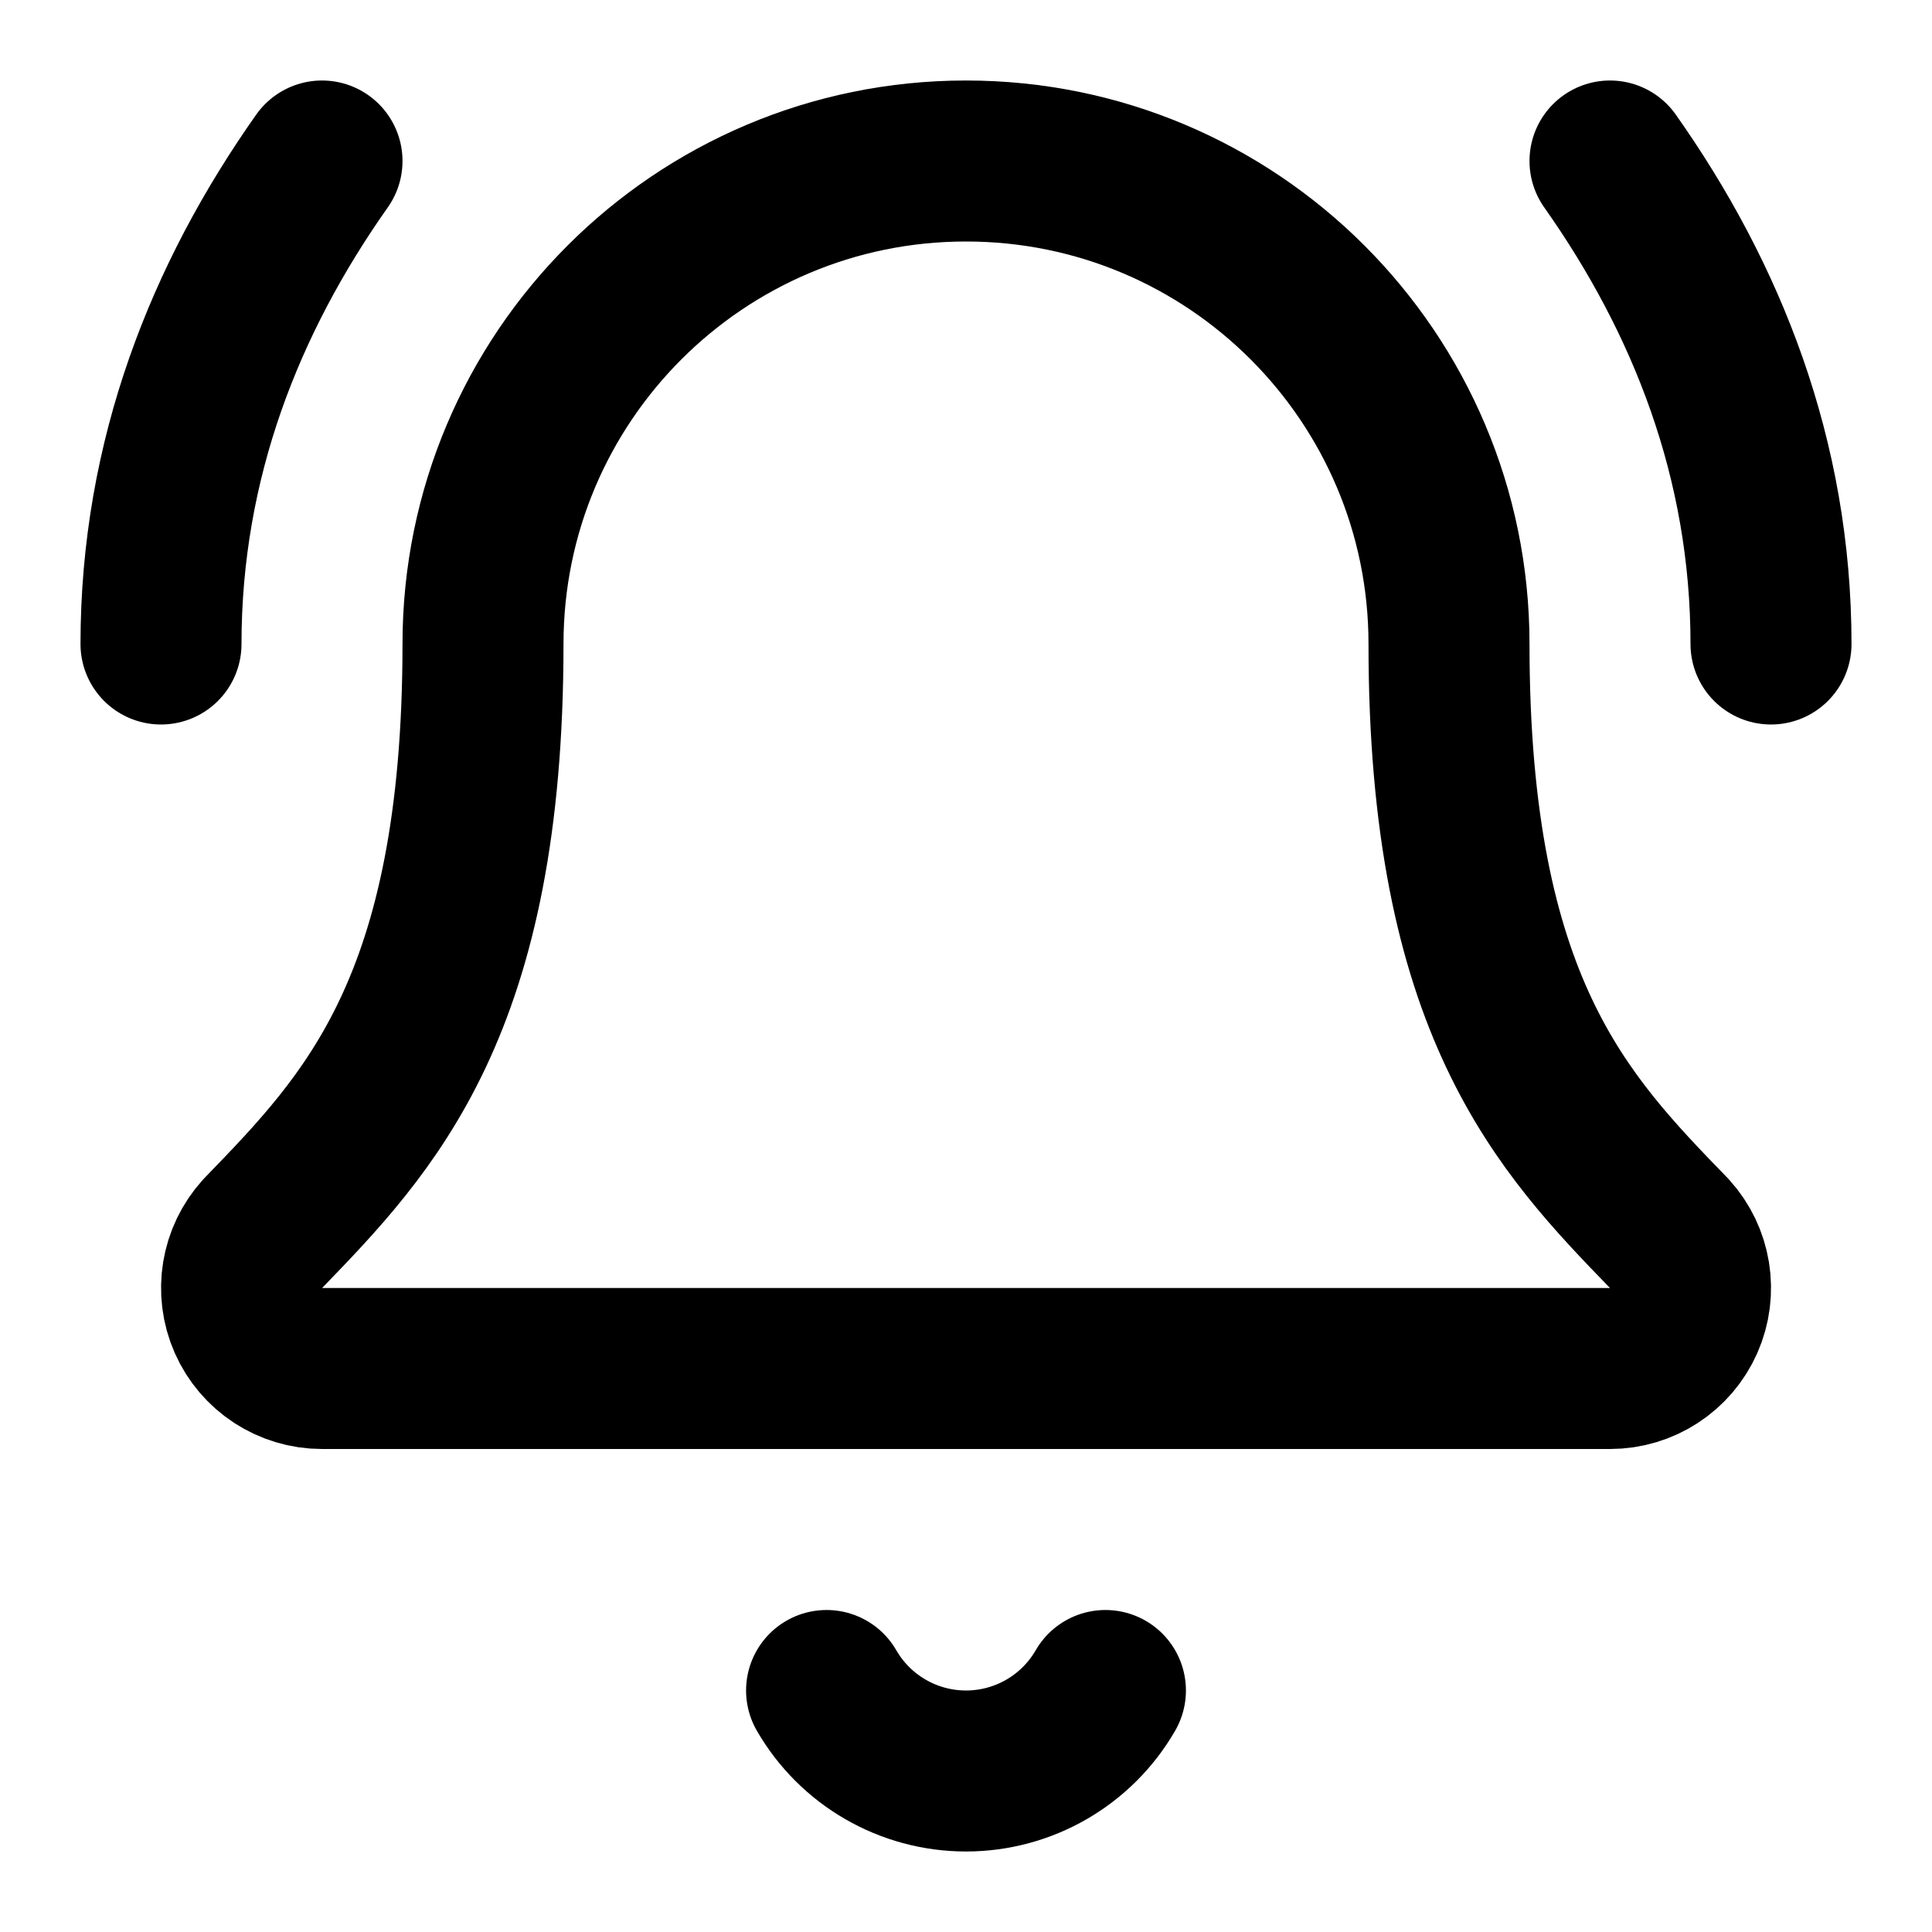
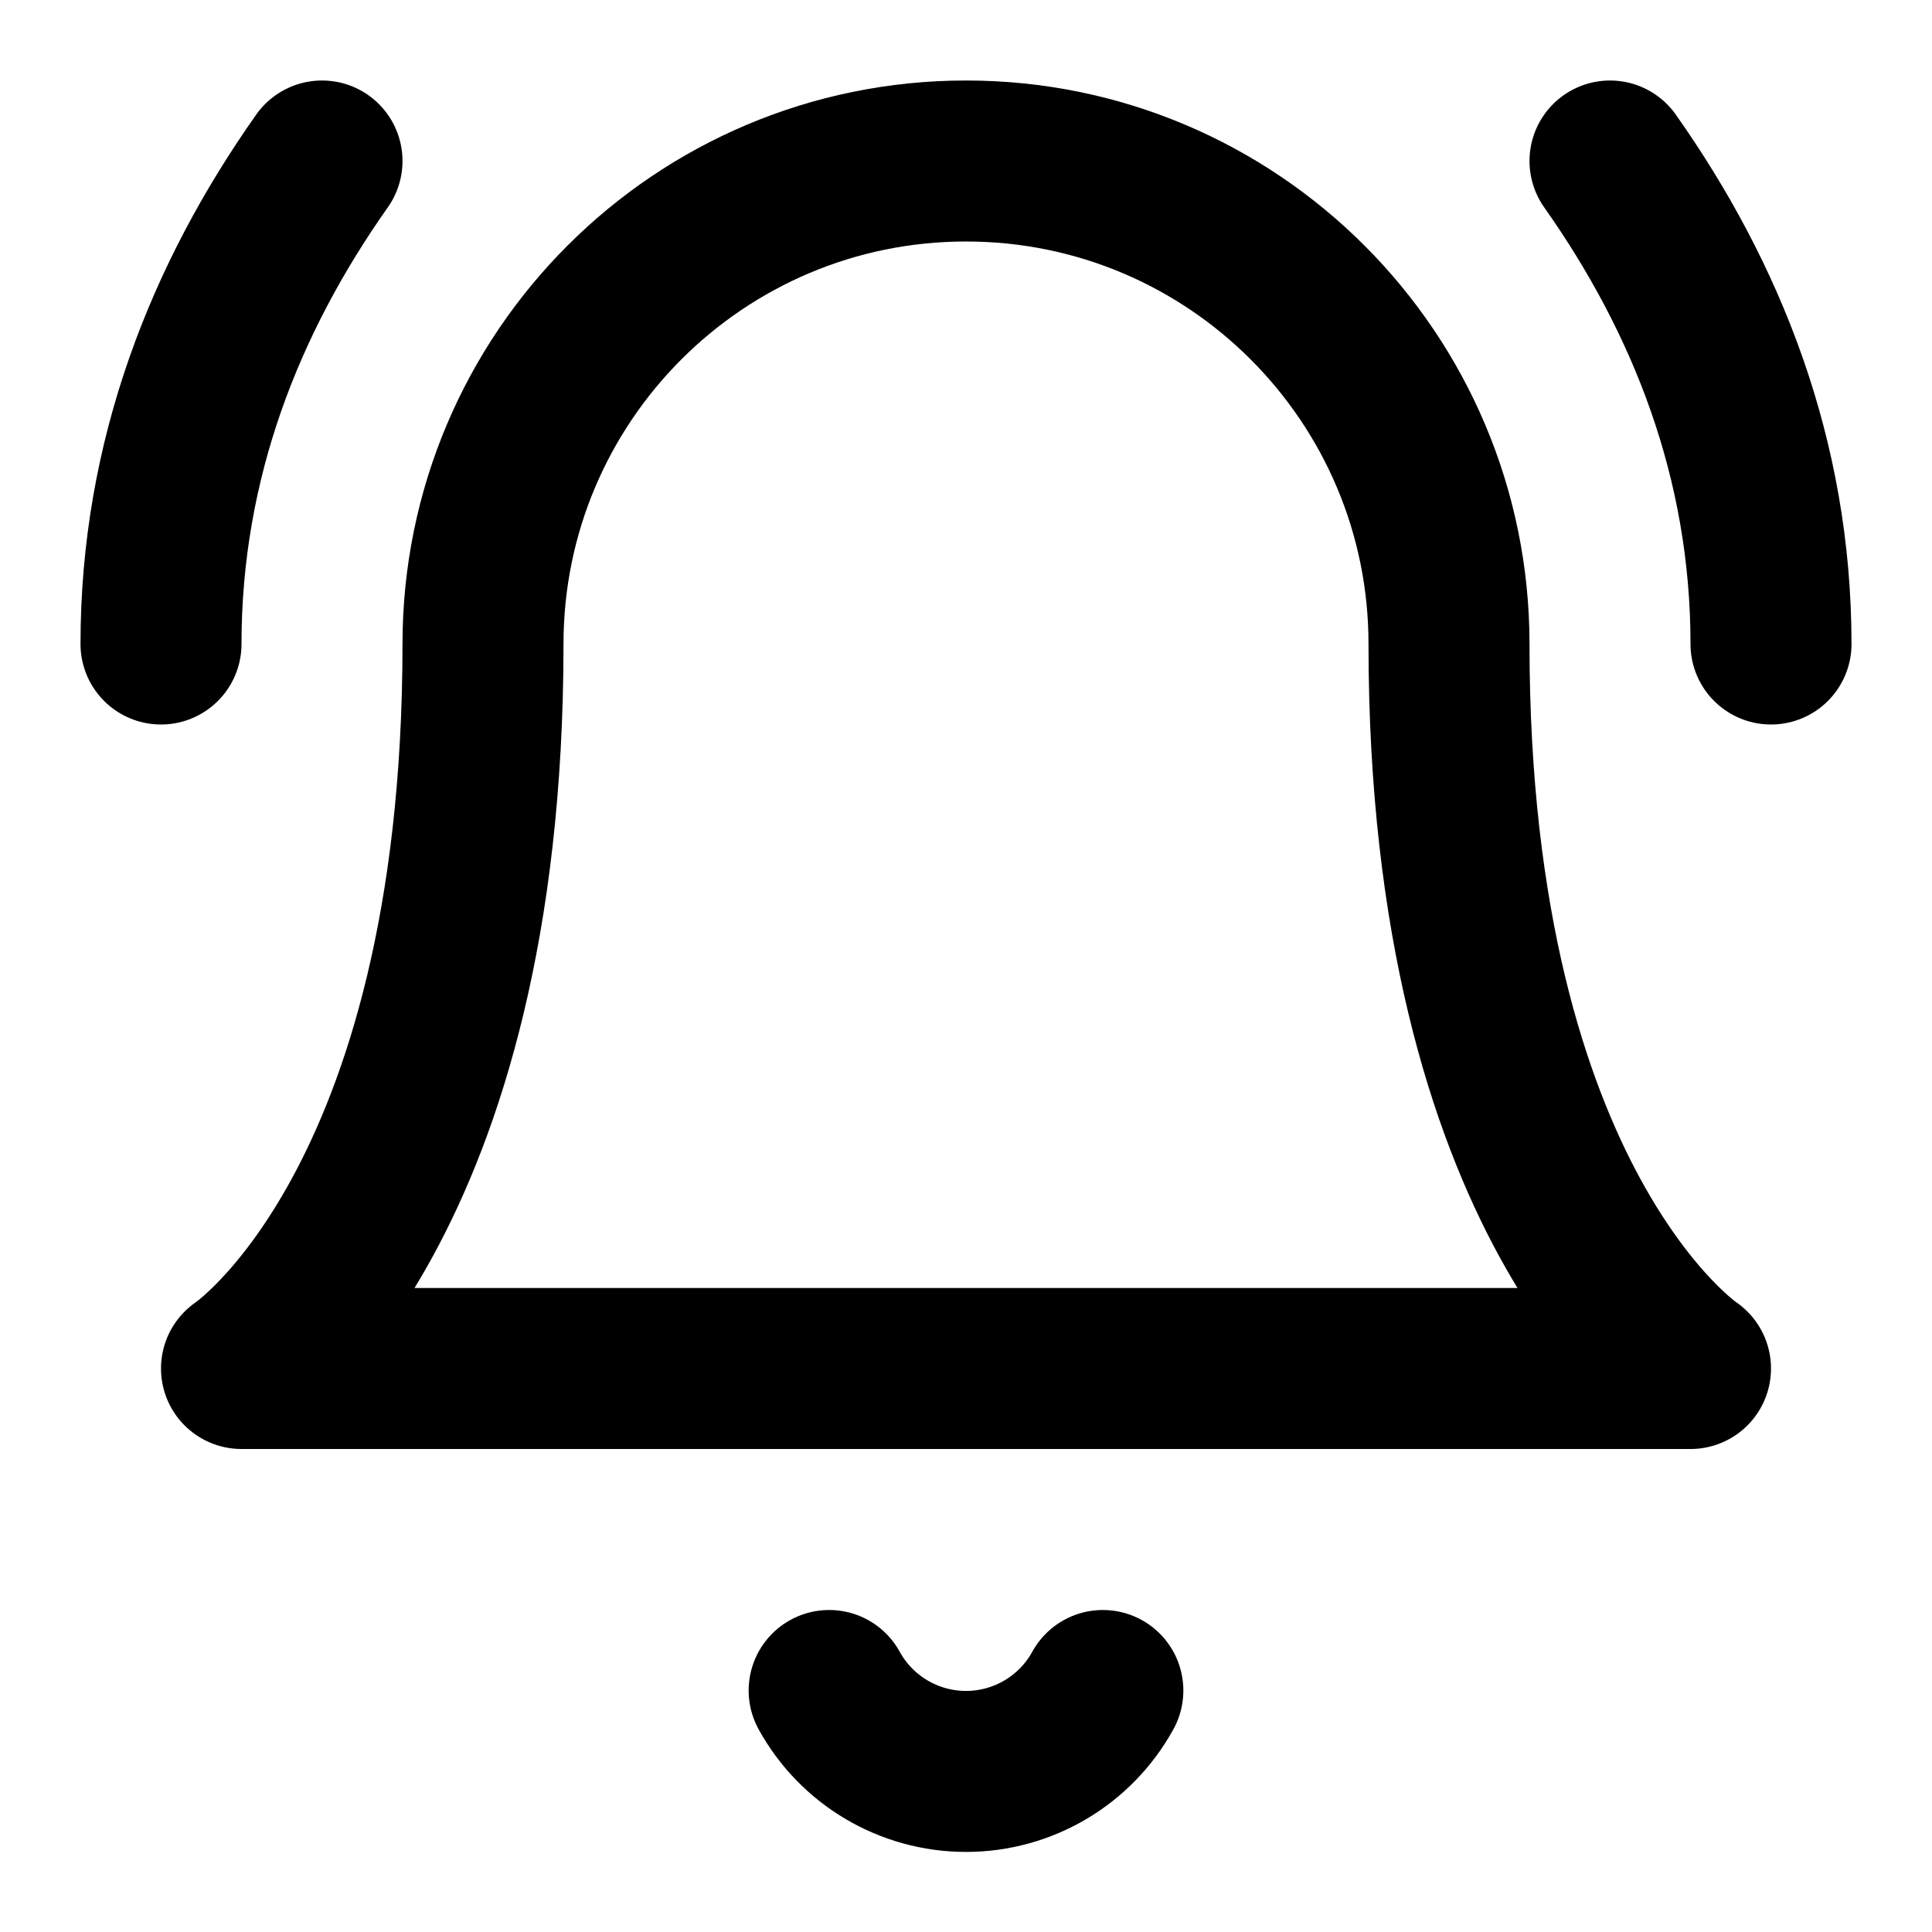
<svg xmlns="http://www.w3.org/2000/svg" width="24" height="24" viewBox="0 0 24 24" fill="none" stroke="currentColor" stroke-width="2" stroke-linecap="round" stroke-linejoin="round">
-   <path vector-effect="non-scaling-stroke" d="M10.268 21a2 2 0 0 0 3.464 0" />
+   <path vector-effect="non-scaling-stroke" d="M6 8a6 6 0 0 1 12 0c0 7 3 9 3 9H3s3-2 3-9" />
+   <path vector-effect="non-scaling-stroke" d="M10.3 21a1.94 1.94 0 0 0 3.4 0" />
+   <path vector-effect="non-scaling-stroke" d="M4 2C2.8 3.7 2 5.7 2 8" />
  <path vector-effect="non-scaling-stroke" d="M22 8c0-2.3-.8-4.3-2-6" />
-   <path vector-effect="non-scaling-stroke" d="M3.262 15.326A1 1 0 0 0 4 17h16a1 1 0 0 0 .74-1.673C19.41 13.956 18 12.499 18 8A6 6 0 0 0 6 8c0 4.499-1.411 5.956-2.738 7.326" />
-   <path vector-effect="non-scaling-stroke" d="M4 2C2.8 3.7 2 5.7 2 8" />
</svg>
